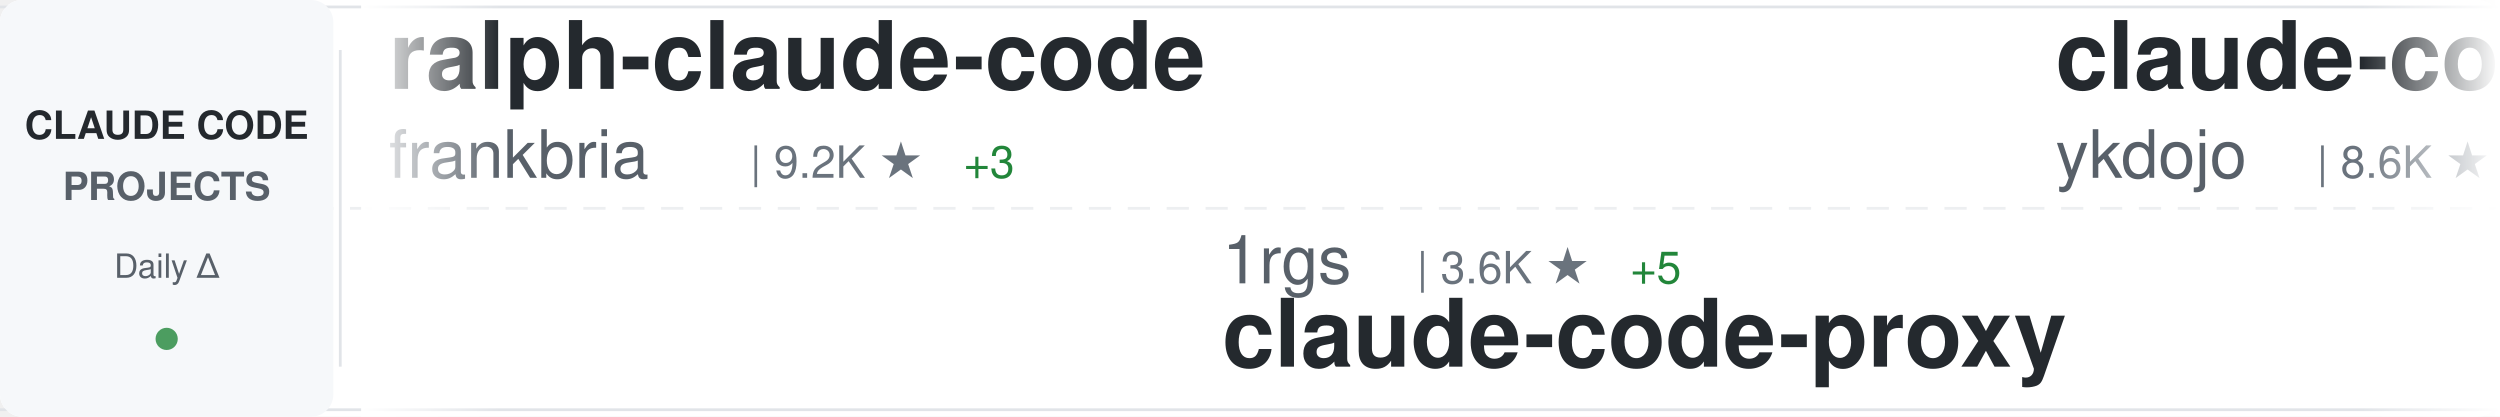
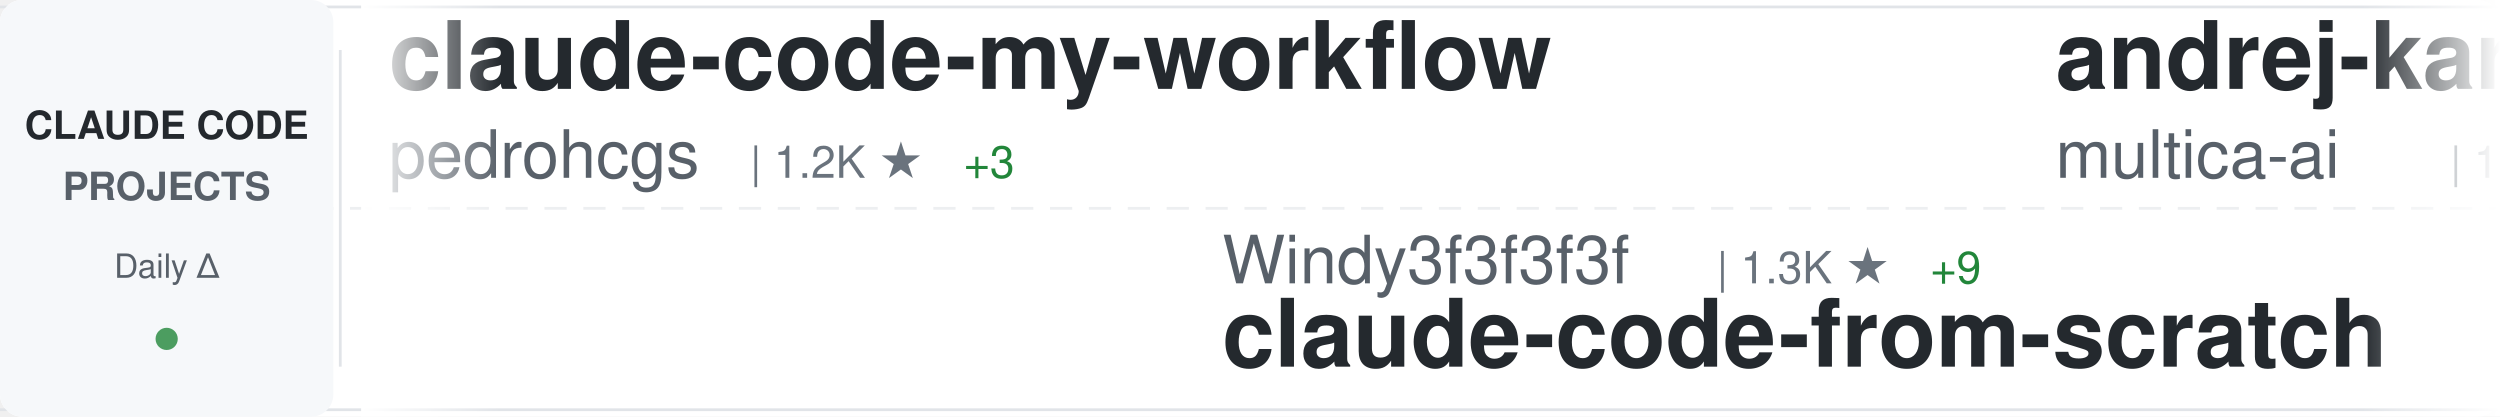
<svg xmlns="http://www.w3.org/2000/svg" width="900" height="150">
  <defs>
    <linearGradient id="awesomeLeftFade" x1="0%" y1="0%" x2="100%" y2="0%">
      <stop offset="0%" style="stop-color:#ffffff;stop-opacity:1" />
      <stop offset="100%" style="stop-color:#ffffff;stop-opacity:0" />
    </linearGradient>
    <linearGradient id="awesomeRightFade" x1="0%" y1="0%" x2="100%" y2="0%">
      <stop offset="0%" style="stop-color:#ffffff;stop-opacity:0" />
      <stop offset="100%" style="stop-color:#ffffff;stop-opacity:1" />
    </linearGradient>
  </defs>
  <rect width="900" height="150" fill="#ffffff" rx="8" />
  <rect x="0" y="2" width="900" height="1" fill="#e1e4e8" />
  <rect x="0" y="147" width="900" height="1" fill="#e1e4e8" />
  <line x1="0" y1="75" x2="900" y2="75" stroke="#e1e4e8" stroke-width="1" stroke-dasharray="8 6" opacity="0.6" />
  <rect x="0" y="0" width="120" height="150" fill="#f6f8fa" rx="8" />
  <text x="60" y="50" font-family="-apple-system, BlinkMacSystemFont, 'Segoe UI', Helvetica, Arial, sans-serif" font-size="14" font-weight="600" fill="#24292e" text-anchor="middle">CLAUDE CODE</text>
  <text x="60" y="72" font-family="-apple-system, BlinkMacSystemFont, 'Segoe UI', Helvetica, Arial, sans-serif" font-size="14" font-weight="600" fill="#586069" text-anchor="middle">PROJECTS</text>
  <text x="60" y="100" font-family="-apple-system, BlinkMacSystemFont, 'Segoe UI', Helvetica, Arial, sans-serif" font-size="12" font-weight="500" fill="#586069" text-anchor="middle">Daily Δ</text>
  <circle cx="60" cy="122" r="4" fill="#22863a" opacity="0.8" />
  <rect x="122" y="18" width="1" height="114" fill="#e1e4e8" />
  <clipPath id="awesomeTickerClip">
    <rect x="130" y="0" width="770" height="150" />
  </clipPath>
  <g clip-path="url(#awesomeTickerClip)">
    <g id="awesomeTickerItems">
      <animateTransform attributeName="transform" attributeType="XML" type="translate" from="0 0" to="-3000 0" dur="54s" repeatCount="indefinite" />
      <g transform="translate(0, 0)">
+         <text x="140" y="32" font-family="-apple-system, BlinkMacSystemFont, 'Segoe UI', Helvetica, Arial, sans-serif" font-size="34" font-weight="600" fill="#24292e">claude-code-my-workflow</text>
+         <text x="140" y="64" font-family="-apple-system, BlinkMacSystemFont, 'Segoe UI', Helvetica, Arial, sans-serif" font-size="24" font-weight="400" fill="#586069">pedrohcgs</text>
+         <text x="270" y="64" font-family="-apple-system, BlinkMacSystemFont, 'Segoe UI', Helvetica, Arial, sans-serif" font-size="16" font-weight="500" fill="#6a737d">| 1.2K ★</text>
+         <text x="347" y="64" font-family="-apple-system, BlinkMacSystemFont, 'Segoe UI', Helvetica, Arial, sans-serif" font-size="16" font-weight="500" fill="#22863a"> +3</text>
+       </g>
+       <g transform="translate(300, 0)">
+         <text x="140" y="102" font-family="-apple-system, BlinkMacSystemFont, 'Segoe UI', Helvetica, Arial, sans-serif" font-size="24" font-weight="400" fill="#586069">Windy3f3f3f3f</text>
+         <text x="318" y="102" font-family="-apple-system, BlinkMacSystemFont, 'Segoe UI', Helvetica, Arial, sans-serif" font-size="16" font-weight="500" fill="#6a737d">| 1.3K ★</text>
+         <text x="395" y="102" font-family="-apple-system, BlinkMacSystemFont, 'Segoe UI', Helvetica, Arial, sans-serif" font-size="16" font-weight="500" fill="#22863a"> +9</text>
+         <text x="140" y="132" font-family="-apple-system, BlinkMacSystemFont, 'Segoe UI', Helvetica, Arial, sans-serif" font-size="34" font-weight="600" fill="#24292e">claude-code-from-scratch</text>
+       </g>
+       <g transform="translate(600, 0)">
+         <text x="140" y="32" font-family="-apple-system, BlinkMacSystemFont, 'Segoe UI', Helvetica, Arial, sans-serif" font-size="34" font-weight="600" fill="#24292e">andrej-karpathy-skills</text>
+         <text x="140" y="64" font-family="-apple-system, BlinkMacSystemFont, 'Segoe UI', Helvetica, Arial, sans-serif" font-size="24" font-weight="400" fill="#586069">multica-ai</text>
+         <text x="282" y="64" font-family="-apple-system, BlinkMacSystemFont, 'Segoe UI', Helvetica, Arial, sans-serif" font-size="16" font-weight="500" fill="#6a737d">| 166.1K ★</text>
+         <text x="377" y="64" font-family="-apple-system, BlinkMacSystemFont, 'Segoe UI', Helvetica, Arial, sans-serif" font-size="16" font-weight="500" fill="#22863a"> +1.1K</text>
+       </g>
+       <g transform="translate(900, 0)">
+         <text x="140" y="102" font-family="-apple-system, BlinkMacSystemFont, 'Segoe UI', Helvetica, Arial, sans-serif" font-size="24" font-weight="400" fill="#586069">liuup</text>
+         <text x="222" y="102" font-family="-apple-system, BlinkMacSystemFont, 'Segoe UI', Helvetica, Arial, sans-serif" font-size="16" font-weight="500" fill="#6a737d">| 2.9K ★</text>
+         <text x="299" y="102" font-family="-apple-system, BlinkMacSystemFont, 'Segoe UI', Helvetica, Arial, sans-serif" font-size="16" font-weight="500" fill="#22863a"> +20</text>
+         <text x="140" y="132" font-family="-apple-system, BlinkMacSystemFont, 'Segoe UI', Helvetica, Arial, sans-serif" font-size="34" font-weight="600" fill="#24292e">claude-code-analysis</text>
+       </g>
+       <g transform="translate(1200, 0)">
        <text x="140" y="32" font-family="-apple-system, BlinkMacSystemFont, 'Segoe UI', Helvetica, Arial, sans-serif" font-size="34" font-weight="600" fill="#24292e">ralph-claude-code</text>
        <text x="140" y="64" font-family="-apple-system, BlinkMacSystemFont, 'Segoe UI', Helvetica, Arial, sans-serif" font-size="24" font-weight="400" fill="#586069">frankbria</text>
        <text x="270" y="64" font-family="-apple-system, BlinkMacSystemFont, 'Segoe UI', Helvetica, Arial, sans-serif" font-size="16" font-weight="500" fill="#6a737d">| 9.2K ★</text>
-         <text x="347" y="64" font-family="-apple-system, BlinkMacSystemFont, 'Segoe UI', Helvetica, Arial, sans-serif" font-size="16" font-weight="500" fill="#22863a"> +3</text>
-       </g>
-       <g transform="translate(300, 0)">
-         <text x="140" y="102" font-family="-apple-system, BlinkMacSystemFont, 'Segoe UI', Helvetica, Arial, sans-serif" font-size="24" font-weight="400" fill="#586069">1rgs</text>
-         <text x="210" y="102" font-family="-apple-system, BlinkMacSystemFont, 'Segoe UI', Helvetica, Arial, sans-serif" font-size="16" font-weight="500" fill="#6a737d">| 3.6K ★</text>
-         <text x="287" y="102" font-family="-apple-system, BlinkMacSystemFont, 'Segoe UI', Helvetica, Arial, sans-serif" font-size="16" font-weight="500" fill="#22863a"> +5</text>
-         <text x="140" y="132" font-family="-apple-system, BlinkMacSystemFont, 'Segoe UI', Helvetica, Arial, sans-serif" font-size="34" font-weight="600" fill="#24292e">claude-code-proxy</text>
-       </g>
-       <g transform="translate(600, 0)">
-         <text x="140" y="32" font-family="-apple-system, BlinkMacSystemFont, 'Segoe UI', Helvetica, Arial, sans-serif" font-size="34" font-weight="600" fill="#24292e">claude-code-tips</text>
-         <text x="140" y="64" font-family="-apple-system, BlinkMacSystemFont, 'Segoe UI', Helvetica, Arial, sans-serif" font-size="24" font-weight="400" fill="#586069">ykdojo</text>
-         <text x="234" y="64" font-family="-apple-system, BlinkMacSystemFont, 'Segoe UI', Helvetica, Arial, sans-serif" font-size="16" font-weight="500" fill="#6a737d">| 8.6K ★</text>
-         <text x="311" y="64" font-family="-apple-system, BlinkMacSystemFont, 'Segoe UI', Helvetica, Arial, sans-serif" font-size="16" font-weight="500" fill="#22863a"> +20</text>
-       </g>
-       <g transform="translate(900, 0)">
-         <text x="140" y="102" font-family="-apple-system, BlinkMacSystemFont, 'Segoe UI', Helvetica, Arial, sans-serif" font-size="24" font-weight="400" fill="#586069">Cranot</text>
-         <text x="234" y="102" font-family="-apple-system, BlinkMacSystemFont, 'Segoe UI', Helvetica, Arial, sans-serif" font-size="16" font-weight="500" fill="#6a737d">| 2.8K ★</text>
-         <text x="311" y="102" font-family="-apple-system, BlinkMacSystemFont, 'Segoe UI', Helvetica, Arial, sans-serif" font-size="16" font-weight="500" fill="#22863a"> +3</text>
-         <text x="140" y="132" font-family="-apple-system, BlinkMacSystemFont, 'Segoe UI', Helvetica, Arial, sans-serif" font-size="34" font-weight="600" fill="#24292e">claude-code-guide</text>
-       </g>
-       <g transform="translate(1200, 0)">
-         <text x="140" y="32" font-family="-apple-system, BlinkMacSystemFont, 'Segoe UI', Helvetica, Arial, sans-serif" font-size="34" font-weight="600" fill="#24292e">claude-code-source-code-...</text>
-         <text x="140" y="64" font-family="-apple-system, BlinkMacSystemFont, 'Segoe UI', Helvetica, Arial, sans-serif" font-size="24" font-weight="400" fill="#586069">ghuntley</text>
-         <text x="258" y="64" font-family="-apple-system, BlinkMacSystemFont, 'Segoe UI', Helvetica, Arial, sans-serif" font-size="16" font-weight="500" fill="#6a737d">| 981 ★</text>
+         <text x="347" y="64" font-family="-apple-system, BlinkMacSystemFont, 'Segoe UI', Helvetica, Arial, sans-serif" font-size="16" font-weight="500" fill="#22863a"> +4</text>
      </g>
      <g transform="translate(1500, 0)">
-         <text x="140" y="102" font-family="-apple-system, BlinkMacSystemFont, 'Segoe UI', Helvetica, Arial, sans-serif" font-size="24" font-weight="400" fill="#586069">ponponon</text>
-         <text x="258" y="102" font-family="-apple-system, BlinkMacSystemFont, 'Segoe UI', Helvetica, Arial, sans-serif" font-size="16" font-weight="500" fill="#6a737d">| 2.3K ★</text>
-         <text x="335" y="102" font-family="-apple-system, BlinkMacSystemFont, 'Segoe UI', Helvetica, Arial, sans-serif" font-size="16" font-weight="500" fill="#22863a"> +2</text>
-         <text x="140" y="132" font-family="-apple-system, BlinkMacSystemFont, 'Segoe UI', Helvetica, Arial, sans-serif" font-size="34" font-weight="600" fill="#24292e">claude_code_src</text>
+         <text x="140" y="102" font-family="-apple-system, BlinkMacSystemFont, 'Segoe UI', Helvetica, Arial, sans-serif" font-size="24" font-weight="400" fill="#586069">ding113</text>
+         <text x="246" y="102" font-family="-apple-system, BlinkMacSystemFont, 'Segoe UI', Helvetica, Arial, sans-serif" font-size="16" font-weight="500" fill="#6a737d">| 3.0K ★</text>
+         <text x="323" y="102" font-family="-apple-system, BlinkMacSystemFont, 'Segoe UI', Helvetica, Arial, sans-serif" font-size="16" font-weight="500" fill="#22863a"> +6</text>
+         <text x="140" y="132" font-family="-apple-system, BlinkMacSystemFont, 'Segoe UI', Helvetica, Arial, sans-serif" font-size="34" font-weight="600" fill="#24292e">claude-code-hub</text>
      </g>
      <g transform="translate(1800, 0)">
-         <text x="140" y="32" font-family="-apple-system, BlinkMacSystemFont, 'Segoe UI', Helvetica, Arial, sans-serif" font-size="34" font-weight="600" fill="#24292e">claude-code-telegram</text>
-         <text x="140" y="64" font-family="-apple-system, BlinkMacSystemFont, 'Segoe UI', Helvetica, Arial, sans-serif" font-size="24" font-weight="400" fill="#586069">RichardAtCT</text>
-         <text x="294" y="64" font-family="-apple-system, BlinkMacSystemFont, 'Segoe UI', Helvetica, Arial, sans-serif" font-size="16" font-weight="500" fill="#6a737d">| 2.7K ★</text>
-         <text x="371" y="64" font-family="-apple-system, BlinkMacSystemFont, 'Segoe UI', Helvetica, Arial, sans-serif" font-size="16" font-weight="500" fill="#22863a"> +6</text>
+         <text x="140" y="32" font-family="-apple-system, BlinkMacSystemFont, 'Segoe UI', Helvetica, Arial, sans-serif" font-size="34" font-weight="600" fill="#24292e">Claude-Code</text>
+         <text x="140" y="64" font-family="-apple-system, BlinkMacSystemFont, 'Segoe UI', Helvetica, Arial, sans-serif" font-size="24" font-weight="400" fill="#586069">pengchengneo</text>
+         <text x="306" y="64" font-family="-apple-system, BlinkMacSystemFont, 'Segoe UI', Helvetica, Arial, sans-serif" font-size="16" font-weight="500" fill="#6a737d">| 1.4K ★</text>
+         <text x="383" y="64" font-family="-apple-system, BlinkMacSystemFont, 'Segoe UI', Helvetica, Arial, sans-serif" font-size="16" font-weight="500" fill="#22863a"> +3</text>
      </g>
      <g transform="translate(2100, 0)">
-         <text x="140" y="102" font-family="-apple-system, BlinkMacSystemFont, 'Segoe UI', Helvetica, Arial, sans-serif" font-size="24" font-weight="400" fill="#586069">musistudio</text>
-         <text x="282" y="102" font-family="-apple-system, BlinkMacSystemFont, 'Segoe UI', Helvetica, Arial, sans-serif" font-size="16" font-weight="500" fill="#6a737d">| 34.6K ★</text>
-         <text x="368" y="102" font-family="-apple-system, BlinkMacSystemFont, 'Segoe UI', Helvetica, Arial, sans-serif" font-size="16" font-weight="500" fill="#22863a"> +32</text>
-         <text x="140" y="132" font-family="-apple-system, BlinkMacSystemFont, 'Segoe UI', Helvetica, Arial, sans-serif" font-size="34" font-weight="600" fill="#24292e">claude-code-router</text>
+         <text x="140" y="102" font-family="-apple-system, BlinkMacSystemFont, 'Segoe UI', Helvetica, Arial, sans-serif" font-size="24" font-weight="400" fill="#586069">oboard</text>
+         <text x="234" y="102" font-family="-apple-system, BlinkMacSystemFont, 'Segoe UI', Helvetica, Arial, sans-serif" font-size="16" font-weight="500" fill="#6a737d">| 3.2K ★</text>
+         <text x="311" y="102" font-family="-apple-system, BlinkMacSystemFont, 'Segoe UI', Helvetica, Arial, sans-serif" font-size="16" font-weight="500" fill="#22863a"> +5</text>
+         <text x="140" y="132" font-family="-apple-system, BlinkMacSystemFont, 'Segoe UI', Helvetica, Arial, sans-serif" font-size="34" font-weight="600" fill="#24292e">claude-code-rev</text>
      </g>
      <g transform="translate(2400, 0)">
-         <text x="140" y="32" font-family="-apple-system, BlinkMacSystemFont, 'Segoe UI', Helvetica, Arial, sans-serif" font-size="34" font-weight="600" fill="#24292e">claude-code-templates</text>
-         <text x="140" y="64" font-family="-apple-system, BlinkMacSystemFont, 'Segoe UI', Helvetica, Arial, sans-serif" font-size="24" font-weight="400" fill="#586069">davila7</text>
-         <text x="246" y="64" font-family="-apple-system, BlinkMacSystemFont, 'Segoe UI', Helvetica, Arial, sans-serif" font-size="16" font-weight="500" fill="#6a737d">| 27.7K ★</text>
-         <text x="332" y="64" font-family="-apple-system, BlinkMacSystemFont, 'Segoe UI', Helvetica, Arial, sans-serif" font-size="16" font-weight="500" fill="#22863a"> +22</text>
+         <text x="140" y="32" font-family="-apple-system, BlinkMacSystemFont, 'Segoe UI', Helvetica, Arial, sans-serif" font-size="34" font-weight="600" fill="#24292e">claude-code-from-source</text>
+         <text x="140" y="64" font-family="-apple-system, BlinkMacSystemFont, 'Segoe UI', Helvetica, Arial, sans-serif" font-size="24" font-weight="400" fill="#586069">alejandrobalderas</text>
+         <text x="366" y="64" font-family="-apple-system, BlinkMacSystemFont, 'Segoe UI', Helvetica, Arial, sans-serif" font-size="16" font-weight="500" fill="#6a737d">| 2.2K ★</text>
+         <text x="443" y="64" font-family="-apple-system, BlinkMacSystemFont, 'Segoe UI', Helvetica, Arial, sans-serif" font-size="16" font-weight="500" fill="#22863a"> +11</text>
      </g>
      <g transform="translate(2700, 0)">
-         <text x="140" y="102" font-family="-apple-system, BlinkMacSystemFont, 'Segoe UI', Helvetica, Arial, sans-serif" font-size="24" font-weight="400" fill="#586069">alirezarezvani</text>
-         <text x="330" y="102" font-family="-apple-system, BlinkMacSystemFont, 'Segoe UI', Helvetica, Arial, sans-serif" font-size="16" font-weight="500" fill="#6a737d">| 16.9K ★</text>
-         <text x="416" y="102" font-family="-apple-system, BlinkMacSystemFont, 'Segoe UI', Helvetica, Arial, sans-serif" font-size="16" font-weight="500" fill="#22863a"> +114</text>
-         <text x="140" y="132" font-family="-apple-system, BlinkMacSystemFont, 'Segoe UI', Helvetica, Arial, sans-serif" font-size="34" font-weight="600" fill="#24292e">claude-skills</text>
+         <text x="140" y="102" font-family="-apple-system, BlinkMacSystemFont, 'Segoe UI', Helvetica, Arial, sans-serif" font-size="24" font-weight="400" fill="#586069">diet103</text>
+         <text x="246" y="102" font-family="-apple-system, BlinkMacSystemFont, 'Segoe UI', Helvetica, Arial, sans-serif" font-size="16" font-weight="500" fill="#6a737d">| 9.7K ★</text>
+         <text x="323" y="102" font-family="-apple-system, BlinkMacSystemFont, 'Segoe UI', Helvetica, Arial, sans-serif" font-size="16" font-weight="500" fill="#22863a"> +2</text>
+         <text x="140" y="132" font-family="-apple-system, BlinkMacSystemFont, 'Segoe UI', Helvetica, Arial, sans-serif" font-size="34" font-weight="600" fill="#24292e">claude-code-infrastructu...</text>
      </g>
      <g transform="translate(3000, 0)">
-         <text x="140" y="32" font-family="-apple-system, BlinkMacSystemFont, 'Segoe UI', Helvetica, Arial, sans-serif" font-size="34" font-weight="600" fill="#24292e">ralph-claude-code</text>
-         <text x="140" y="64" font-family="-apple-system, BlinkMacSystemFont, 'Segoe UI', Helvetica, Arial, sans-serif" font-size="24" font-weight="400" fill="#586069">frankbria</text>
-         <text x="270" y="64" font-family="-apple-system, BlinkMacSystemFont, 'Segoe UI', Helvetica, Arial, sans-serif" font-size="16" font-weight="500" fill="#6a737d">| 9.2K ★</text>
+         <text x="140" y="32" font-family="-apple-system, BlinkMacSystemFont, 'Segoe UI', Helvetica, Arial, sans-serif" font-size="34" font-weight="600" fill="#24292e">claude-code-my-workflow</text>
+         <text x="140" y="64" font-family="-apple-system, BlinkMacSystemFont, 'Segoe UI', Helvetica, Arial, sans-serif" font-size="24" font-weight="400" fill="#586069">pedrohcgs</text>
+         <text x="270" y="64" font-family="-apple-system, BlinkMacSystemFont, 'Segoe UI', Helvetica, Arial, sans-serif" font-size="16" font-weight="500" fill="#6a737d">| 1.2K ★</text>
        <text x="347" y="64" font-family="-apple-system, BlinkMacSystemFont, 'Segoe UI', Helvetica, Arial, sans-serif" font-size="16" font-weight="500" fill="#22863a"> +3</text>
      </g>
      <g transform="translate(3300, 0)">
-         <text x="140" y="102" font-family="-apple-system, BlinkMacSystemFont, 'Segoe UI', Helvetica, Arial, sans-serif" font-size="24" font-weight="400" fill="#586069">1rgs</text>
-         <text x="210" y="102" font-family="-apple-system, BlinkMacSystemFont, 'Segoe UI', Helvetica, Arial, sans-serif" font-size="16" font-weight="500" fill="#6a737d">| 3.6K ★</text>
-         <text x="287" y="102" font-family="-apple-system, BlinkMacSystemFont, 'Segoe UI', Helvetica, Arial, sans-serif" font-size="16" font-weight="500" fill="#22863a"> +5</text>
-         <text x="140" y="132" font-family="-apple-system, BlinkMacSystemFont, 'Segoe UI', Helvetica, Arial, sans-serif" font-size="34" font-weight="600" fill="#24292e">claude-code-proxy</text>
+         <text x="140" y="102" font-family="-apple-system, BlinkMacSystemFont, 'Segoe UI', Helvetica, Arial, sans-serif" font-size="24" font-weight="400" fill="#586069">Windy3f3f3f3f</text>
+         <text x="318" y="102" font-family="-apple-system, BlinkMacSystemFont, 'Segoe UI', Helvetica, Arial, sans-serif" font-size="16" font-weight="500" fill="#6a737d">| 1.3K ★</text>
+         <text x="395" y="102" font-family="-apple-system, BlinkMacSystemFont, 'Segoe UI', Helvetica, Arial, sans-serif" font-size="16" font-weight="500" fill="#22863a"> +9</text>
+         <text x="140" y="132" font-family="-apple-system, BlinkMacSystemFont, 'Segoe UI', Helvetica, Arial, sans-serif" font-size="34" font-weight="600" fill="#24292e">claude-code-from-scratch</text>
      </g>
      <g transform="translate(3600, 0)">
-         <text x="140" y="32" font-family="-apple-system, BlinkMacSystemFont, 'Segoe UI', Helvetica, Arial, sans-serif" font-size="34" font-weight="600" fill="#24292e">claude-code-tips</text>
-         <text x="140" y="64" font-family="-apple-system, BlinkMacSystemFont, 'Segoe UI', Helvetica, Arial, sans-serif" font-size="24" font-weight="400" fill="#586069">ykdojo</text>
-         <text x="234" y="64" font-family="-apple-system, BlinkMacSystemFont, 'Segoe UI', Helvetica, Arial, sans-serif" font-size="16" font-weight="500" fill="#6a737d">| 8.6K ★</text>
-         <text x="311" y="64" font-family="-apple-system, BlinkMacSystemFont, 'Segoe UI', Helvetica, Arial, sans-serif" font-size="16" font-weight="500" fill="#22863a"> +20</text>
+         <text x="140" y="32" font-family="-apple-system, BlinkMacSystemFont, 'Segoe UI', Helvetica, Arial, sans-serif" font-size="34" font-weight="600" fill="#24292e">andrej-karpathy-skills</text>
+         <text x="140" y="64" font-family="-apple-system, BlinkMacSystemFont, 'Segoe UI', Helvetica, Arial, sans-serif" font-size="24" font-weight="400" fill="#586069">multica-ai</text>
+         <text x="282" y="64" font-family="-apple-system, BlinkMacSystemFont, 'Segoe UI', Helvetica, Arial, sans-serif" font-size="16" font-weight="500" fill="#6a737d">| 166.1K ★</text>
+         <text x="377" y="64" font-family="-apple-system, BlinkMacSystemFont, 'Segoe UI', Helvetica, Arial, sans-serif" font-size="16" font-weight="500" fill="#22863a"> +1.1K</text>
      </g>
      <g transform="translate(3900, 0)">
-         <text x="140" y="102" font-family="-apple-system, BlinkMacSystemFont, 'Segoe UI', Helvetica, Arial, sans-serif" font-size="24" font-weight="400" fill="#586069">Cranot</text>
-         <text x="234" y="102" font-family="-apple-system, BlinkMacSystemFont, 'Segoe UI', Helvetica, Arial, sans-serif" font-size="16" font-weight="500" fill="#6a737d">| 2.8K ★</text>
-         <text x="311" y="102" font-family="-apple-system, BlinkMacSystemFont, 'Segoe UI', Helvetica, Arial, sans-serif" font-size="16" font-weight="500" fill="#22863a"> +3</text>
-         <text x="140" y="132" font-family="-apple-system, BlinkMacSystemFont, 'Segoe UI', Helvetica, Arial, sans-serif" font-size="34" font-weight="600" fill="#24292e">claude-code-guide</text>
+         <text x="140" y="102" font-family="-apple-system, BlinkMacSystemFont, 'Segoe UI', Helvetica, Arial, sans-serif" font-size="24" font-weight="400" fill="#586069">liuup</text>
+         <text x="222" y="102" font-family="-apple-system, BlinkMacSystemFont, 'Segoe UI', Helvetica, Arial, sans-serif" font-size="16" font-weight="500" fill="#6a737d">| 2.9K ★</text>
+         <text x="299" y="102" font-family="-apple-system, BlinkMacSystemFont, 'Segoe UI', Helvetica, Arial, sans-serif" font-size="16" font-weight="500" fill="#22863a"> +20</text>
+         <text x="140" y="132" font-family="-apple-system, BlinkMacSystemFont, 'Segoe UI', Helvetica, Arial, sans-serif" font-size="34" font-weight="600" fill="#24292e">claude-code-analysis</text>
      </g>
    </g>
  </g>
  <rect x="130" y="0" width="50" height="150" fill="url(#awesomeLeftFade)" />
  <rect x="850" y="0" width="50" height="150" fill="url(#awesomeRightFade)" />
</svg>
